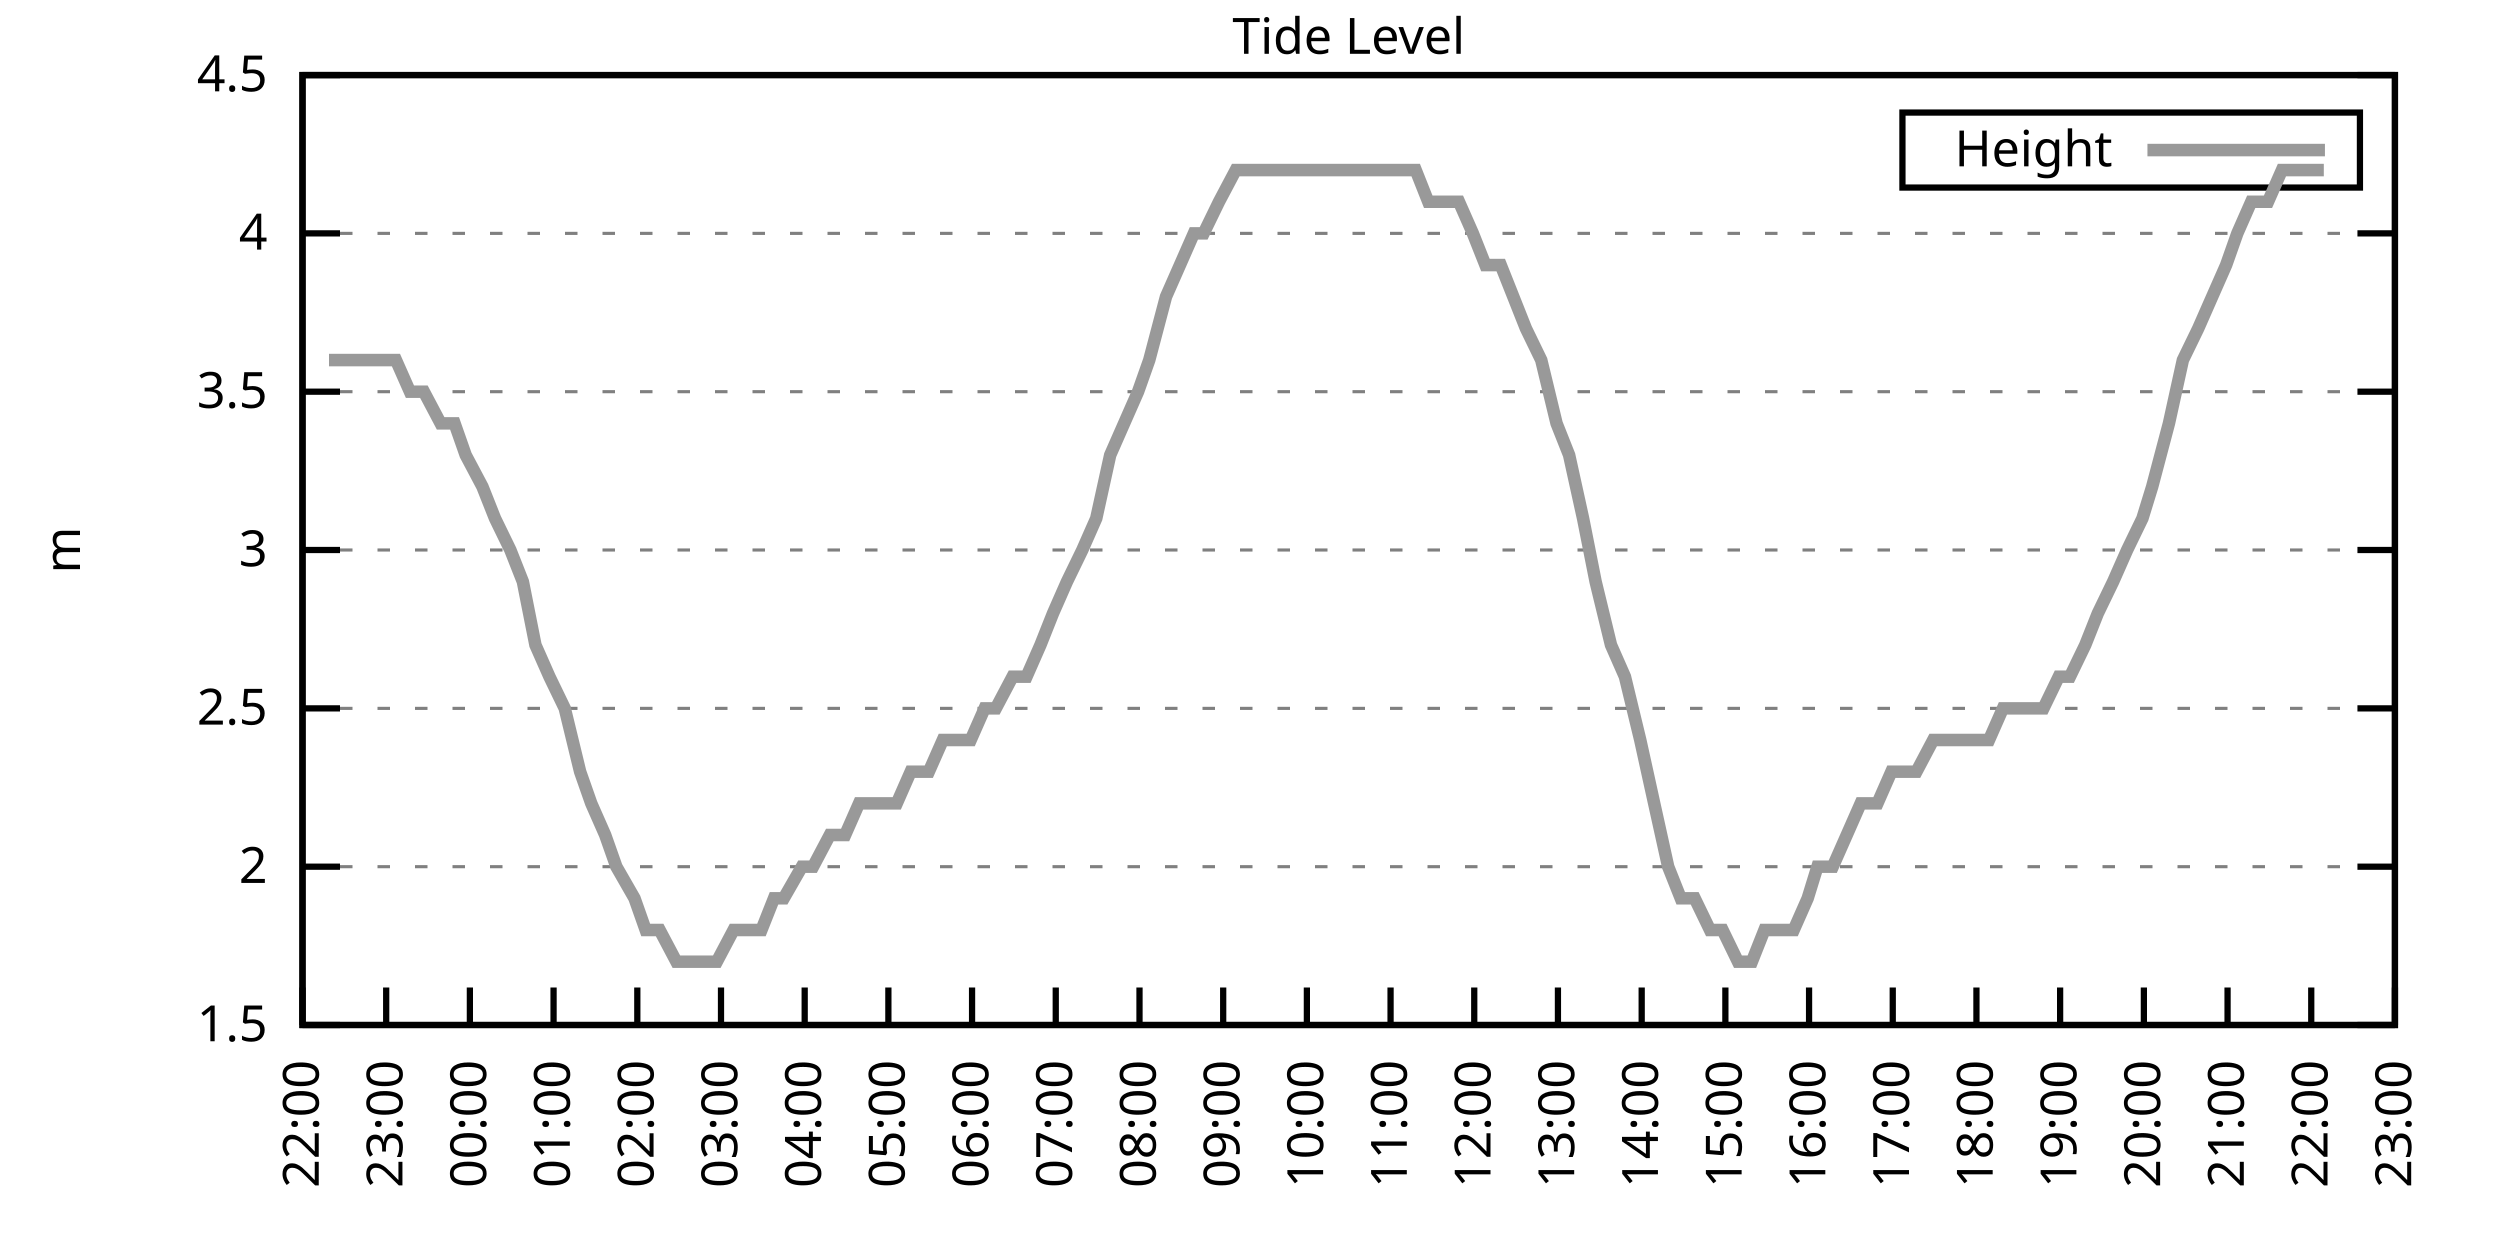
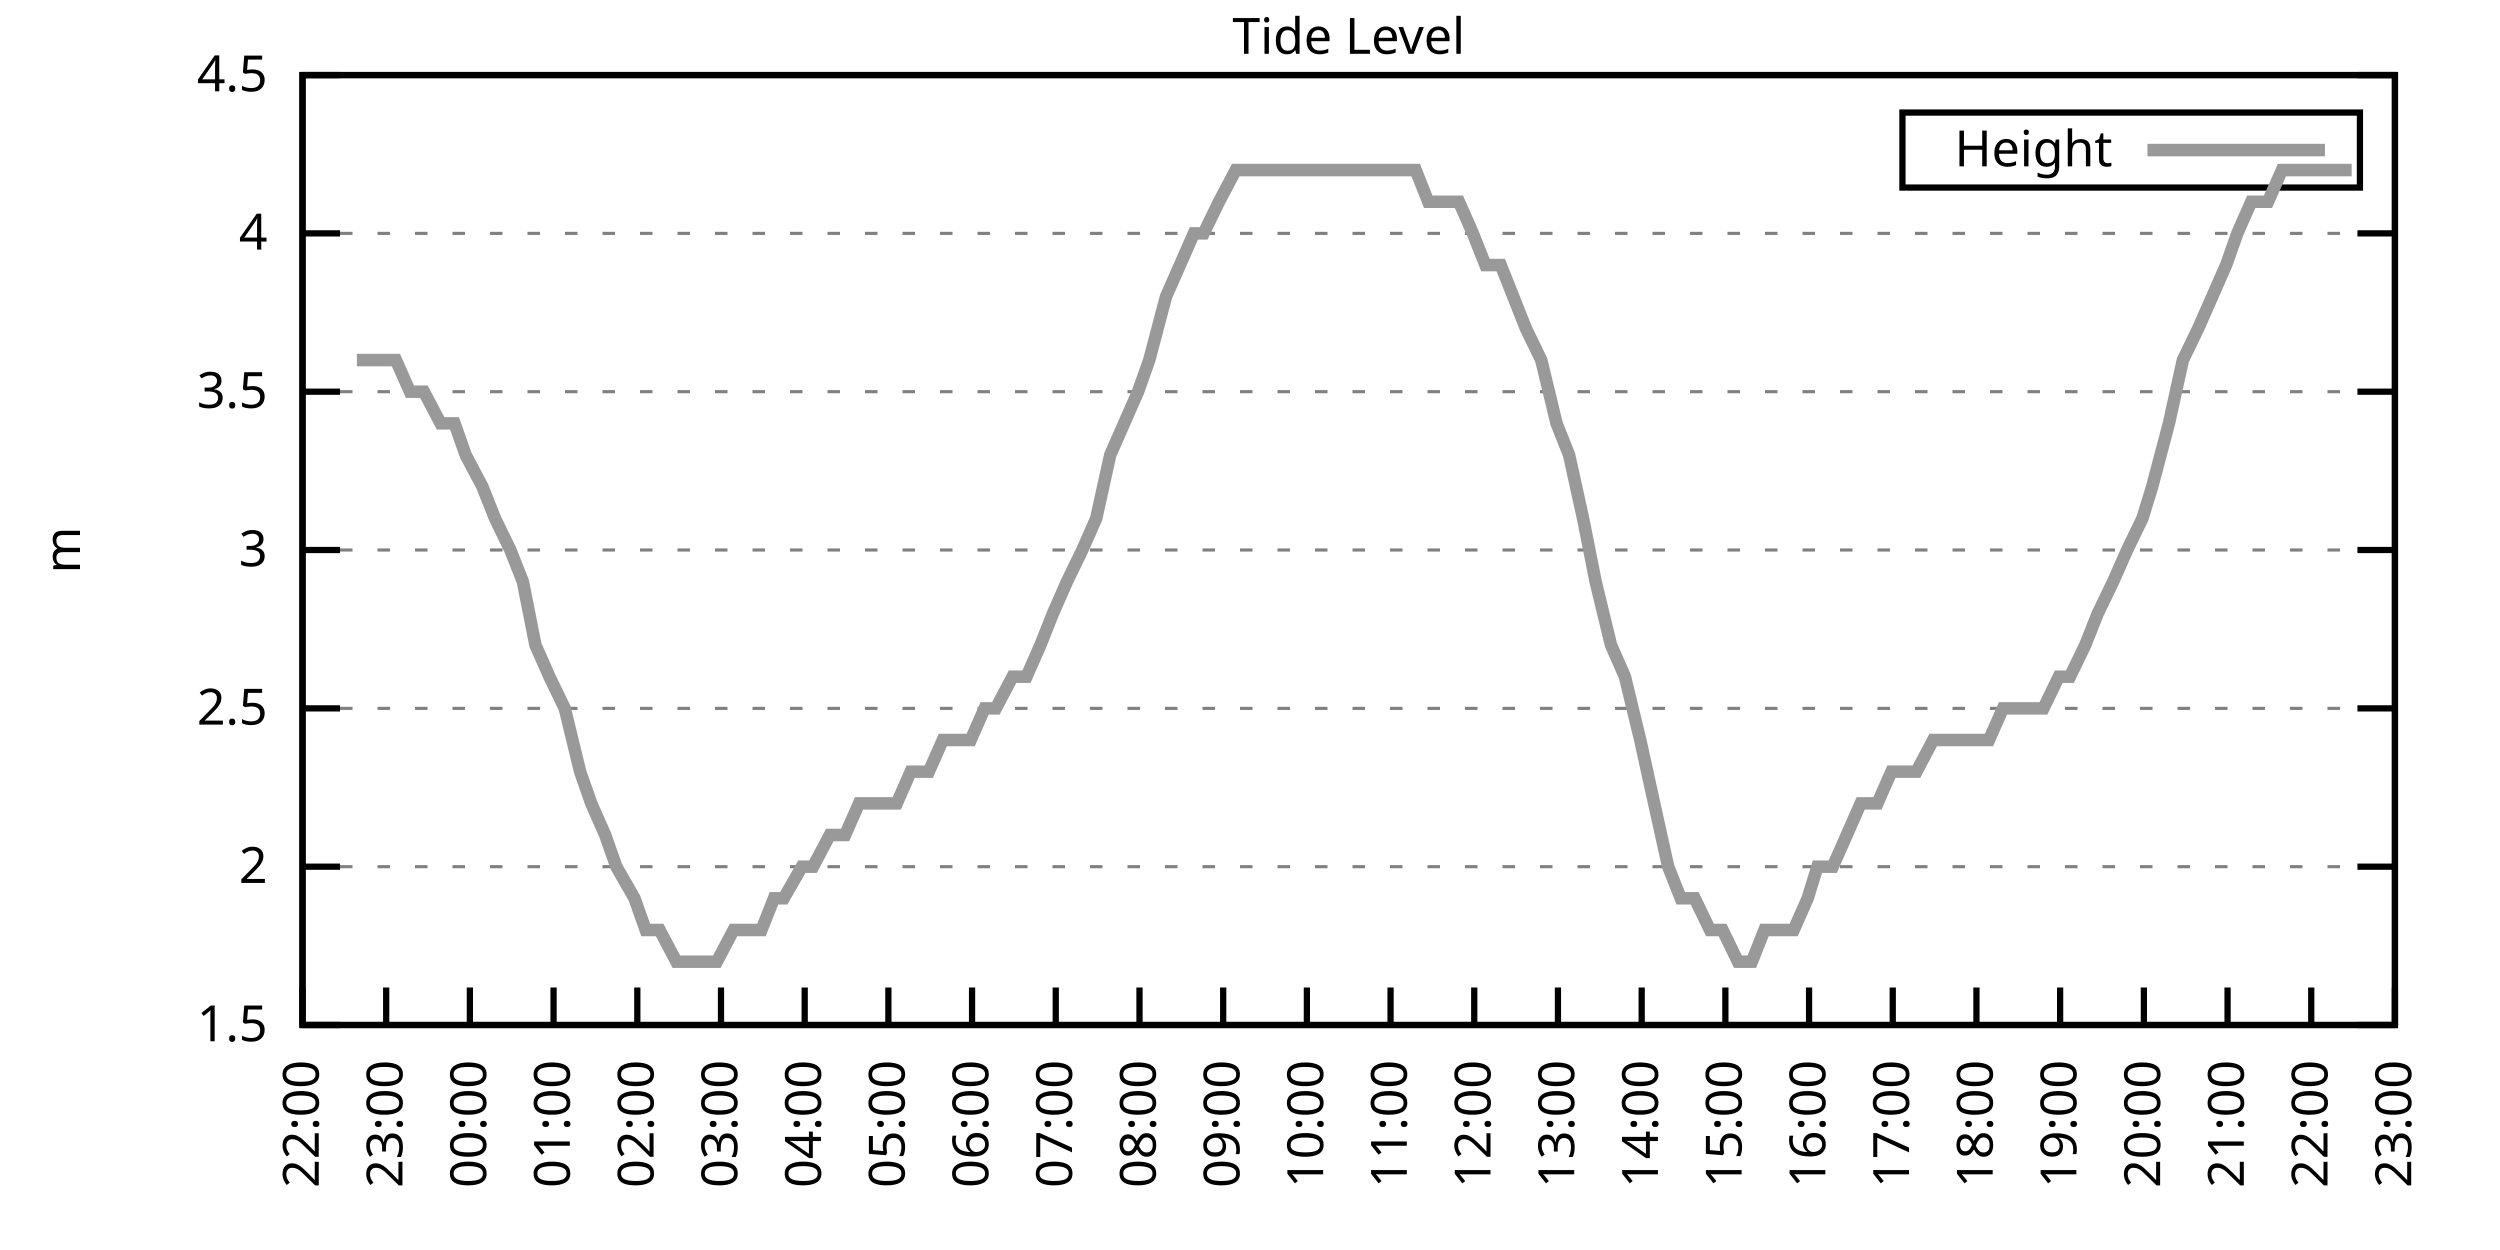
<svg xmlns="http://www.w3.org/2000/svg" xmlns:xlink="http://www.w3.org/1999/xlink" width="400" height="200" viewBox="0 0 400 200">
  <g id="gnuplot_canvas">
    <rect x="0" y="0" width="400" height="200" fill="none" />
    <defs>
      <circle id="gpDot" r="0.5" stroke-width="0.5" stroke="currentColor" />
      <path id="gpPt0" stroke-width="0.333" stroke="currentColor" d="M-1,0 h2 M0,-1 v2" />
      <path id="gpPt1" stroke-width="0.333" stroke="currentColor" d="M-1,-1 L1,1 M1,-1 L-1,1" />
      <path id="gpPt2" stroke-width="0.333" stroke="currentColor" d="M-1,0 L1,0 M0,-1 L0,1 M-1,-1 L1,1 M-1,1 L1,-1" />
      <rect id="gpPt3" stroke-width="0.333" stroke="currentColor" x="-1" y="-1" width="2" height="2" />
      <rect id="gpPt4" stroke-width="0.333" stroke="currentColor" fill="currentColor" x="-1" y="-1" width="2" height="2" />
      <circle id="gpPt5" stroke-width="0.333" stroke="currentColor" cx="0" cy="0" r="1" />
      <use xlink:href="#gpPt5" id="gpPt6" fill="currentColor" stroke="none" />
      <path id="gpPt7" stroke-width="0.333" stroke="currentColor" d="M0,-1.33 L-1.33,0.67 L1.33,0.67 z" />
      <use xlink:href="#gpPt7" id="gpPt8" fill="currentColor" stroke="none" />
      <use xlink:href="#gpPt7" id="gpPt9" stroke="currentColor" transform="rotate(180)" />
      <use xlink:href="#gpPt9" id="gpPt10" fill="currentColor" stroke="none" />
      <use xlink:href="#gpPt3" id="gpPt11" stroke="currentColor" transform="rotate(45)" />
      <use xlink:href="#gpPt11" id="gpPt12" fill="currentColor" stroke="none" />
      <path id="gpPt13" stroke-width="0.333" stroke="currentColor" d="M0,1.330 L1.265,0.411 L0.782,-1.067 L-0.782,-1.076 L-1.265,0.411 z" />
      <use xlink:href="#gpPt13" id="gpPt14" fill="currentColor" stroke="none" />
      <filter id="textbox" filterUnits="objectBoundingBox" x="0" y="0" height="1" width="1">
        <feFlood flood-color="white" flood-opacity="1" result="bgnd" />
        <feComposite in="SourceGraphic" in2="bgnd" operator="atop" />
      </filter>
      <filter id="greybox" filterUnits="objectBoundingBox" x="0" y="0" height="1" width="1">
        <feFlood flood-color="lightgrey" flood-opacity="1" result="grey" />
        <feComposite in="SourceGraphic" in2="grey" operator="atop" />
      </filter>
    </defs>
    <g fill="none" color="white" stroke="currentColor" stroke-width="1.00" stroke-linecap="butt" stroke-linejoin="miter">
</g>
    <g fill="none" color="black" stroke="currentColor" stroke-width="1.00" stroke-linecap="butt" stroke-linejoin="miter">
      <g stroke="none" shape-rendering="crispEdges">
        <polygon fill="rgb(255, 255, 255)" points="48.40,164.00 383.18,164.00 383.18,12.02 48.40,12.02 " />
      </g>
    </g>
    <g fill="none" color="black" stroke="currentColor" stroke-width="1.00" stroke-linecap="butt" stroke-linejoin="miter">
</g>
    <g fill="none" color="black" stroke="black" stroke-width="0.50" stroke-linecap="butt" stroke-linejoin="miter">
</g>
    <g fill="none" color="gray" stroke="currentColor" stroke-width="0.50" stroke-linecap="butt" stroke-linejoin="miter">
      <path stroke="gray" stroke-dasharray="2,4" class="gridline" d="M48.40,164.00 L383.19,164.00  " />
    </g>
    <g fill="none" color="gray" stroke="gray" stroke-width="1.00" stroke-linecap="butt" stroke-linejoin="miter">
</g>
    <g fill="none" color="black" stroke="currentColor" stroke-width="1.00" stroke-linecap="butt" stroke-linejoin="miter">
      <path stroke="black" d="M48.40,164.00 L54.40,164.00 M383.19,164.00 L377.19,164.00  " />
      <g transform="translate(42.80,166.60)" stroke="none" fill="black" font-family="Sans" font-size="8.00" text-anchor="end">
        <text>
          <tspan font-family="Sans"> 1.5</tspan>
        </text>
      </g>
    </g>
    <g fill="none" color="black" stroke="currentColor" stroke-width="1.00" stroke-linecap="butt" stroke-linejoin="miter">
</g>
    <g fill="none" color="black" stroke="black" stroke-width="0.50" stroke-linecap="butt" stroke-linejoin="miter">
</g>
    <g fill="none" color="gray" stroke="currentColor" stroke-width="0.50" stroke-linecap="butt" stroke-linejoin="miter">
      <path stroke="gray" stroke-dasharray="2,4" class="gridline" d="M48.40,138.67 L383.19,138.67  " />
    </g>
    <g fill="none" color="gray" stroke="gray" stroke-width="1.00" stroke-linecap="butt" stroke-linejoin="miter">
</g>
    <g fill="none" color="black" stroke="currentColor" stroke-width="1.00" stroke-linecap="butt" stroke-linejoin="miter">
      <path stroke="black" d="M48.40,138.67 L54.40,138.67 M383.19,138.67 L377.19,138.67  " />
      <g transform="translate(42.80,141.27)" stroke="none" fill="black" font-family="Sans" font-size="8.00" text-anchor="end">
        <text>
          <tspan font-family="Sans"> 2</tspan>
        </text>
      </g>
    </g>
    <g fill="none" color="black" stroke="currentColor" stroke-width="1.00" stroke-linecap="butt" stroke-linejoin="miter">
</g>
    <g fill="none" color="black" stroke="black" stroke-width="0.50" stroke-linecap="butt" stroke-linejoin="miter">
</g>
    <g fill="none" color="gray" stroke="currentColor" stroke-width="0.50" stroke-linecap="butt" stroke-linejoin="miter">
      <path stroke="gray" stroke-dasharray="2,4" class="gridline" d="M48.40,113.34 L383.19,113.34  " />
    </g>
    <g fill="none" color="gray" stroke="gray" stroke-width="1.00" stroke-linecap="butt" stroke-linejoin="miter">
</g>
    <g fill="none" color="black" stroke="currentColor" stroke-width="1.00" stroke-linecap="butt" stroke-linejoin="miter">
      <path stroke="black" d="M48.40,113.34 L54.40,113.34 M383.19,113.34 L377.19,113.34  " />
      <g transform="translate(42.80,115.94)" stroke="none" fill="black" font-family="Sans" font-size="8.00" text-anchor="end">
        <text>
          <tspan font-family="Sans"> 2.5</tspan>
        </text>
      </g>
    </g>
    <g fill="none" color="black" stroke="currentColor" stroke-width="1.00" stroke-linecap="butt" stroke-linejoin="miter">
</g>
    <g fill="none" color="black" stroke="black" stroke-width="0.50" stroke-linecap="butt" stroke-linejoin="miter">
</g>
    <g fill="none" color="gray" stroke="currentColor" stroke-width="0.50" stroke-linecap="butt" stroke-linejoin="miter">
      <path stroke="gray" stroke-dasharray="2,4" class="gridline" d="M48.40,88.00 L383.19,88.00  " />
    </g>
    <g fill="none" color="gray" stroke="gray" stroke-width="1.00" stroke-linecap="butt" stroke-linejoin="miter">
</g>
    <g fill="none" color="black" stroke="currentColor" stroke-width="1.00" stroke-linecap="butt" stroke-linejoin="miter">
      <path stroke="black" d="M48.40,88.00 L54.40,88.00 M383.19,88.00 L377.19,88.00  " />
      <g transform="translate(42.80,90.60)" stroke="none" fill="black" font-family="Sans" font-size="8.00" text-anchor="end">
        <text>
          <tspan font-family="Sans"> 3</tspan>
        </text>
      </g>
    </g>
    <g fill="none" color="black" stroke="currentColor" stroke-width="1.00" stroke-linecap="butt" stroke-linejoin="miter">
</g>
    <g fill="none" color="black" stroke="black" stroke-width="0.50" stroke-linecap="butt" stroke-linejoin="miter">
</g>
    <g fill="none" color="gray" stroke="currentColor" stroke-width="0.50" stroke-linecap="butt" stroke-linejoin="miter">
      <path stroke="gray" stroke-dasharray="2,4" class="gridline" d="M48.40,62.67 L383.19,62.67  " />
    </g>
    <g fill="none" color="gray" stroke="gray" stroke-width="1.00" stroke-linecap="butt" stroke-linejoin="miter">
</g>
    <g fill="none" color="black" stroke="currentColor" stroke-width="1.00" stroke-linecap="butt" stroke-linejoin="miter">
      <path stroke="black" d="M48.40,62.67 L54.40,62.67 M383.19,62.67 L377.19,62.67  " />
      <g transform="translate(42.80,65.27)" stroke="none" fill="black" font-family="Sans" font-size="8.00" text-anchor="end">
        <text>
          <tspan font-family="Sans"> 3.5</tspan>
        </text>
      </g>
    </g>
    <g fill="none" color="black" stroke="currentColor" stroke-width="1.00" stroke-linecap="butt" stroke-linejoin="miter">
</g>
    <g fill="none" color="black" stroke="black" stroke-width="0.50" stroke-linecap="butt" stroke-linejoin="miter">
</g>
    <g fill="none" color="gray" stroke="currentColor" stroke-width="0.50" stroke-linecap="butt" stroke-linejoin="miter">
      <path stroke="gray" stroke-dasharray="2,4" class="gridline" d="M48.40,37.34 L383.19,37.34  " />
    </g>
    <g fill="none" color="gray" stroke="gray" stroke-width="1.00" stroke-linecap="butt" stroke-linejoin="miter">
</g>
    <g fill="none" color="black" stroke="currentColor" stroke-width="1.00" stroke-linecap="butt" stroke-linejoin="miter">
      <path stroke="black" d="M48.40,37.34 L54.40,37.34 M383.19,37.34 L377.19,37.34  " />
      <g transform="translate(42.80,39.94)" stroke="none" fill="black" font-family="Sans" font-size="8.00" text-anchor="end">
        <text>
          <tspan font-family="Sans"> 4</tspan>
        </text>
      </g>
    </g>
    <g fill="none" color="black" stroke="currentColor" stroke-width="1.00" stroke-linecap="butt" stroke-linejoin="miter">
</g>
    <g fill="none" color="black" stroke="black" stroke-width="0.50" stroke-linecap="butt" stroke-linejoin="miter">
</g>
    <g fill="none" color="gray" stroke="currentColor" stroke-width="0.50" stroke-linecap="butt" stroke-linejoin="miter">
      <path stroke="gray" stroke-dasharray="2,4" class="gridline" d="M48.40,12.01 L383.19,12.01  " />
    </g>
    <g fill="none" color="gray" stroke="gray" stroke-width="1.00" stroke-linecap="butt" stroke-linejoin="miter">
</g>
    <g fill="none" color="black" stroke="currentColor" stroke-width="1.00" stroke-linecap="butt" stroke-linejoin="miter">
      <path stroke="black" d="M48.40,12.01 L54.40,12.01 M383.19,12.01 L377.19,12.01  " />
      <g transform="translate(42.80,14.61)" stroke="none" fill="black" font-family="Sans" font-size="8.00" text-anchor="end">
        <text>
          <tspan font-family="Sans"> 4.5</tspan>
        </text>
      </g>
    </g>
    <g fill="none" color="black" stroke="currentColor" stroke-width="1.00" stroke-linecap="butt" stroke-linejoin="miter">
      <path stroke="black" d="M48.40,164.00 L48.40,158.00  " />
      <g transform="translate(51.00,169.60) rotate(270.00)" stroke="none" fill="black" font-family="Sans" font-size="8.00" text-anchor="end">
        <text>
          <tspan font-family="Sans">22:00</tspan>
        </text>
      </g>
    </g>
    <g fill="none" color="black" stroke="currentColor" stroke-width="1.00" stroke-linecap="butt" stroke-linejoin="miter">
      <path stroke="black" d="M61.79,164.00 L61.79,158.00  " />
      <g transform="translate(64.39,169.60) rotate(270.00)" stroke="none" fill="black" font-family="Sans" font-size="8.00" text-anchor="end">
        <text>
          <tspan font-family="Sans">23:00</tspan>
        </text>
      </g>
    </g>
    <g fill="none" color="black" stroke="currentColor" stroke-width="1.00" stroke-linecap="butt" stroke-linejoin="miter">
      <path stroke="black" d="M75.18,164.00 L75.18,158.00  " />
      <g transform="translate(77.78,169.60) rotate(270.00)" stroke="none" fill="black" font-family="Sans" font-size="8.00" text-anchor="end">
        <text>
          <tspan font-family="Sans">00:00</tspan>
        </text>
      </g>
    </g>
    <g fill="none" color="black" stroke="currentColor" stroke-width="1.00" stroke-linecap="butt" stroke-linejoin="miter">
      <path stroke="black" d="M88.57,164.00 L88.57,158.00  " />
      <g transform="translate(91.17,169.60) rotate(270.00)" stroke="none" fill="black" font-family="Sans" font-size="8.00" text-anchor="end">
        <text>
          <tspan font-family="Sans">01:00</tspan>
        </text>
      </g>
    </g>
    <g fill="none" color="black" stroke="currentColor" stroke-width="1.00" stroke-linecap="butt" stroke-linejoin="miter">
      <path stroke="black" d="M101.97,164.00 L101.97,158.00  " />
      <g transform="translate(104.57,169.60) rotate(270.00)" stroke="none" fill="black" font-family="Sans" font-size="8.00" text-anchor="end">
        <text>
          <tspan font-family="Sans">02:00</tspan>
        </text>
      </g>
    </g>
    <g fill="none" color="black" stroke="currentColor" stroke-width="1.00" stroke-linecap="butt" stroke-linejoin="miter">
      <path stroke="black" d="M115.36,164.00 L115.36,158.00  " />
      <g transform="translate(117.96,169.60) rotate(270.00)" stroke="none" fill="black" font-family="Sans" font-size="8.00" text-anchor="end">
        <text>
          <tspan font-family="Sans">03:00</tspan>
        </text>
      </g>
    </g>
    <g fill="none" color="black" stroke="currentColor" stroke-width="1.00" stroke-linecap="butt" stroke-linejoin="miter">
      <path stroke="black" d="M128.75,164.00 L128.75,158.00  " />
      <g transform="translate(131.35,169.60) rotate(270.00)" stroke="none" fill="black" font-family="Sans" font-size="8.00" text-anchor="end">
        <text>
          <tspan font-family="Sans">04:00</tspan>
        </text>
      </g>
    </g>
    <g fill="none" color="black" stroke="currentColor" stroke-width="1.00" stroke-linecap="butt" stroke-linejoin="miter">
      <path stroke="black" d="M142.14,164.00 L142.14,158.00  " />
      <g transform="translate(144.74,169.60) rotate(270.00)" stroke="none" fill="black" font-family="Sans" font-size="8.00" text-anchor="end">
        <text>
          <tspan font-family="Sans">05:00</tspan>
        </text>
      </g>
    </g>
    <g fill="none" color="black" stroke="currentColor" stroke-width="1.00" stroke-linecap="butt" stroke-linejoin="miter">
      <path stroke="black" d="M155.53,164.00 L155.53,158.00  " />
      <g transform="translate(158.13,169.60) rotate(270.00)" stroke="none" fill="black" font-family="Sans" font-size="8.00" text-anchor="end">
        <text>
          <tspan font-family="Sans">06:00</tspan>
        </text>
      </g>
    </g>
    <g fill="none" color="black" stroke="currentColor" stroke-width="1.00" stroke-linecap="butt" stroke-linejoin="miter">
      <path stroke="black" d="M168.92,164.00 L168.92,158.00  " />
      <g transform="translate(171.52,169.60) rotate(270.00)" stroke="none" fill="black" font-family="Sans" font-size="8.00" text-anchor="end">
        <text>
          <tspan font-family="Sans">07:00</tspan>
        </text>
      </g>
    </g>
    <g fill="none" color="black" stroke="currentColor" stroke-width="1.00" stroke-linecap="butt" stroke-linejoin="miter">
      <path stroke="black" d="M182.32,164.00 L182.32,158.00  " />
      <g transform="translate(184.92,169.60) rotate(270.00)" stroke="none" fill="black" font-family="Sans" font-size="8.00" text-anchor="end">
        <text>
          <tspan font-family="Sans">08:00</tspan>
        </text>
      </g>
    </g>
    <g fill="none" color="black" stroke="currentColor" stroke-width="1.00" stroke-linecap="butt" stroke-linejoin="miter">
      <path stroke="black" d="M195.71,164.00 L195.71,158.00  " />
      <g transform="translate(198.31,169.60) rotate(270.00)" stroke="none" fill="black" font-family="Sans" font-size="8.00" text-anchor="end">
        <text>
          <tspan font-family="Sans">09:00</tspan>
        </text>
      </g>
    </g>
    <g fill="none" color="black" stroke="currentColor" stroke-width="1.00" stroke-linecap="butt" stroke-linejoin="miter">
      <path stroke="black" d="M209.10,164.00 L209.10,158.00  " />
      <g transform="translate(211.70,169.60) rotate(270.00)" stroke="none" fill="black" font-family="Sans" font-size="8.00" text-anchor="end">
        <text>
          <tspan font-family="Sans">10:00</tspan>
        </text>
      </g>
    </g>
    <g fill="none" color="black" stroke="currentColor" stroke-width="1.00" stroke-linecap="butt" stroke-linejoin="miter">
      <path stroke="black" d="M222.49,164.00 L222.49,158.00  " />
      <g transform="translate(225.09,169.60) rotate(270.00)" stroke="none" fill="black" font-family="Sans" font-size="8.00" text-anchor="end">
        <text>
          <tspan font-family="Sans">11:00</tspan>
        </text>
      </g>
    </g>
    <g fill="none" color="black" stroke="currentColor" stroke-width="1.00" stroke-linecap="butt" stroke-linejoin="miter">
      <path stroke="black" d="M235.88,164.00 L235.88,158.00  " />
      <g transform="translate(238.48,169.60) rotate(270.00)" stroke="none" fill="black" font-family="Sans" font-size="8.00" text-anchor="end">
        <text>
          <tspan font-family="Sans">12:00</tspan>
        </text>
      </g>
    </g>
    <g fill="none" color="black" stroke="currentColor" stroke-width="1.00" stroke-linecap="butt" stroke-linejoin="miter">
      <path stroke="black" d="M249.27,164.00 L249.27,158.00  " />
      <g transform="translate(251.87,169.60) rotate(270.00)" stroke="none" fill="black" font-family="Sans" font-size="8.00" text-anchor="end">
        <text>
          <tspan font-family="Sans">13:00</tspan>
        </text>
      </g>
    </g>
    <g fill="none" color="black" stroke="currentColor" stroke-width="1.00" stroke-linecap="butt" stroke-linejoin="miter">
      <path stroke="black" d="M262.67,164.00 L262.67,158.00  " />
      <g transform="translate(265.27,169.60) rotate(270.00)" stroke="none" fill="black" font-family="Sans" font-size="8.00" text-anchor="end">
        <text>
          <tspan font-family="Sans">14:00</tspan>
        </text>
      </g>
    </g>
    <g fill="none" color="black" stroke="currentColor" stroke-width="1.00" stroke-linecap="butt" stroke-linejoin="miter">
      <path stroke="black" d="M276.06,164.00 L276.06,158.00  " />
      <g transform="translate(278.66,169.60) rotate(270.00)" stroke="none" fill="black" font-family="Sans" font-size="8.00" text-anchor="end">
        <text>
          <tspan font-family="Sans">15:00</tspan>
        </text>
      </g>
    </g>
    <g fill="none" color="black" stroke="currentColor" stroke-width="1.00" stroke-linecap="butt" stroke-linejoin="miter">
      <path stroke="black" d="M289.45,164.00 L289.45,158.00  " />
      <g transform="translate(292.05,169.60) rotate(270.00)" stroke="none" fill="black" font-family="Sans" font-size="8.00" text-anchor="end">
        <text>
          <tspan font-family="Sans">16:00</tspan>
        </text>
      </g>
    </g>
    <g fill="none" color="black" stroke="currentColor" stroke-width="1.00" stroke-linecap="butt" stroke-linejoin="miter">
      <path stroke="black" d="M302.84,164.00 L302.84,158.00  " />
      <g transform="translate(305.44,169.60) rotate(270.00)" stroke="none" fill="black" font-family="Sans" font-size="8.00" text-anchor="end">
        <text>
          <tspan font-family="Sans">17:00</tspan>
        </text>
      </g>
    </g>
    <g fill="none" color="black" stroke="currentColor" stroke-width="1.00" stroke-linecap="butt" stroke-linejoin="miter">
      <path stroke="black" d="M316.23,164.00 L316.23,158.00  " />
      <g transform="translate(318.83,169.60) rotate(270.00)" stroke="none" fill="black" font-family="Sans" font-size="8.00" text-anchor="end">
        <text>
          <tspan font-family="Sans">18:00</tspan>
        </text>
      </g>
    </g>
    <g fill="none" color="black" stroke="currentColor" stroke-width="1.00" stroke-linecap="butt" stroke-linejoin="miter">
      <path stroke="black" d="M329.62,164.00 L329.62,158.00  " />
      <g transform="translate(332.22,169.60) rotate(270.00)" stroke="none" fill="black" font-family="Sans" font-size="8.00" text-anchor="end">
        <text>
          <tspan font-family="Sans">19:00</tspan>
        </text>
      </g>
    </g>
    <g fill="none" color="black" stroke="currentColor" stroke-width="1.00" stroke-linecap="butt" stroke-linejoin="miter">
      <path stroke="black" d="M343.02,164.00 L343.02,158.00  " />
      <g transform="translate(345.62,169.60) rotate(270.00)" stroke="none" fill="black" font-family="Sans" font-size="8.00" text-anchor="end">
        <text>
          <tspan font-family="Sans">20:00</tspan>
        </text>
      </g>
    </g>
    <g fill="none" color="black" stroke="currentColor" stroke-width="1.00" stroke-linecap="butt" stroke-linejoin="miter">
      <path stroke="black" d="M356.41,164.00 L356.41,158.00  " />
      <g transform="translate(359.01,169.60) rotate(270.00)" stroke="none" fill="black" font-family="Sans" font-size="8.00" text-anchor="end">
        <text>
          <tspan font-family="Sans">21:00</tspan>
        </text>
      </g>
    </g>
    <g fill="none" color="black" stroke="currentColor" stroke-width="1.00" stroke-linecap="butt" stroke-linejoin="miter">
      <path stroke="black" d="M369.80,164.00 L369.80,158.00  " />
      <g transform="translate(372.40,169.60) rotate(270.00)" stroke="none" fill="black" font-family="Sans" font-size="8.00" text-anchor="end">
        <text>
          <tspan font-family="Sans">22:00</tspan>
        </text>
      </g>
    </g>
    <g fill="none" color="black" stroke="currentColor" stroke-width="1.00" stroke-linecap="butt" stroke-linejoin="miter">
      <path stroke="black" d="M383.19,164.00 L383.19,158.00  " />
      <g transform="translate(385.79,169.60) rotate(270.00)" stroke="none" fill="black" font-family="Sans" font-size="8.00" text-anchor="end">
        <text>
          <tspan font-family="Sans">23:00</tspan>
        </text>
      </g>
    </g>
    <g fill="none" color="black" stroke="currentColor" stroke-width="1.00" stroke-linecap="butt" stroke-linejoin="miter">
</g>
    <g fill="none" color="black" stroke="currentColor" stroke-width="1.00" stroke-linecap="butt" stroke-linejoin="miter">
      <path stroke="black" d="M48.40,12.01 L48.40,164.00 L383.19,164.00 L383.19,12.01 L48.40,12.01 Z  " />
    </g>
    <g fill="none" color="black" stroke="currentColor" stroke-width="1.00" stroke-linecap="butt" stroke-linejoin="miter">
</g>
    <g fill="none" color="black" stroke="currentColor" stroke-width="1.00" stroke-linecap="butt" stroke-linejoin="miter">
      <path stroke="black" d="M304.39,30.01 L304.39,18.01 L377.59,18.01 L377.59,30.01 L304.39,30.01 Z  " />
    </g>
    <g id="Tide_level_plot_1">
      <g fill="none" color="white" stroke="black" stroke-width="2.00" stroke-linecap="butt" stroke-linejoin="miter">
</g>
      <g fill="none" color="black" stroke="currentColor" stroke-width="2.00" stroke-linecap="butt" stroke-linejoin="miter">
        <g transform="translate(337.99,26.61)" stroke="none" fill="black" font-family="Sans" font-size="8.00" text-anchor="end">
          <text>
            <tspan font-family="Sans">Height</tspan>
          </text>
        </g>
      </g>
      <g fill="none" color="black" stroke="currentColor" stroke-width="2.00" stroke-linecap="butt" stroke-linejoin="miter">
-         <path stroke="rgb(153, 153, 153)" d="M343.59,24.01 L371.99,24.01 M52.64,57.61 L54.87,57.61 L57.10,57.61 L58.89,57.61 L61.12,57.61 L63.35,57.61   L65.59,62.67 L67.82,62.67 L70.50,67.74 L72.73,67.74 L74.51,72.81 L77.19,77.87 L79.20,82.94 L81.66,88.00   L83.66,93.07 L85.67,103.20 L87.91,108.27 L90.36,113.34 L92.82,123.47 L94.60,128.54 L96.83,133.60 L98.62,138.67   L101.52,143.73 L103.31,148.80 L105.54,148.80 L108.22,153.87 L110.22,153.87 L112.90,153.87 L114.69,153.87 L117.37,148.80   L119.38,148.80 L121.83,148.80 L123.84,143.73 L125.40,143.73 L128.30,138.67 L130.09,138.67 L132.77,133.60 L135.22,133.60   L137.45,128.54 L139.24,128.54 L141.92,128.54 L143.48,128.54 L145.71,123.47 L148.61,123.47 L150.85,118.40 L152.63,118.40   L155.31,118.40 L157.54,113.34 L159.33,113.34 L162.01,108.27 L164.24,108.27 L166.47,103.20 L168.48,98.14 L170.71,93.07   L173.17,88.00 L175.40,82.94 L177.63,72.81 L179.86,67.74 L182.09,62.67 L183.88,57.61 L186.56,47.47 L188.79,42.41   L191.02,37.34 L192.58,37.34 L195.04,32.28 L197.72,27.21 L199.95,27.21 L202.18,27.21 L204.41,27.21 L208.21,27.21   L210.88,27.21 L213.12,27.21 L215.35,27.21 L217.58,27.21 L219.81,27.21 L222.27,27.21 L224.28,27.21 L226.51,27.21   L228.52,32.28 L231.20,32.28 L233.43,32.28 L235.66,37.34 L237.67,42.41 L240.12,42.41 L242.13,47.47 L244.14,52.54   L246.60,57.61 L249.05,67.74 L251.06,72.81 L253.29,82.94 L255.30,93.07 L257.76,103.20 L259.99,108.27 L262.44,118.40   L264.67,128.54 L266.91,138.67 L268.92,143.73 L271.15,143.73 L273.60,148.80 L275.61,148.80 L278.07,153.87 L280.30,153.87   L282.31,148.80 L284.54,148.80 L286.99,148.80 L289.23,143.73 L290.79,138.67 L293.24,138.67 L295.48,133.60 L297.71,128.54   L300.39,128.54 L302.62,123.47 L304.40,123.47 L306.63,123.47 L309.31,118.40 L311.54,118.40 L313.78,118.40 L315.79,118.40   L318.24,118.40 L320.47,113.34 L322.70,113.34 L324.71,113.34 L326.95,113.34 L329.40,108.27 L331.19,108.27 L333.64,103.20   L335.65,98.14 L338.10,93.07 L340.34,88.00 L342.79,82.94 L344.35,77.87 L347.03,67.74 L349.26,57.61 L351.72,52.54   L353.95,47.47 L356.18,42.41 L357.97,37.34 L360.20,32.28 L362.88,32.28 L365.11,27.21 L367.34,27.21 L369.58,27.21   L371.81,27.21  " />
+         <path stroke="rgb(153, 153, 153)" d="M343.59,24.01 L371.99,24.01 M57.10,57.61 L58.89,57.61 L61.12,57.61 L63.35,57.61 L65.59,62.67 L67.82,62.67   L70.50,67.74 L72.73,67.74 L74.51,72.81 L77.19,77.87 L79.20,82.94 L81.66,88.00 L83.66,93.07 L85.67,103.20   L87.91,108.27 L90.36,113.34 L92.82,123.47 L94.60,128.54 L96.83,133.60 L98.62,138.67 L101.52,143.73 L103.31,148.80   L105.54,148.80 L108.22,153.87 L110.22,153.87 L112.90,153.87 L114.69,153.87 L117.37,148.80 L119.38,148.80 L121.83,148.80   L123.84,143.73 L125.40,143.73 L128.30,138.67 L130.09,138.67 L132.77,133.60 L135.22,133.60 L137.45,128.54 L139.24,128.54   L141.92,128.54 L143.48,128.54 L145.71,123.47 L148.61,123.47 L150.85,118.40 L152.63,118.40 L155.31,118.40 L157.54,113.34   L159.33,113.34 L162.01,108.27 L164.24,108.27 L166.47,103.20 L168.48,98.14 L170.71,93.07 L173.17,88.00 L175.40,82.94   L177.63,72.81 L179.86,67.74 L182.09,62.67 L183.88,57.61 L186.56,47.47 L188.79,42.41 L191.02,37.34 L192.58,37.34   L195.04,32.28 L197.72,27.21 L199.95,27.21 L202.18,27.21 L204.41,27.21 L208.21,27.21 L210.88,27.21 L213.12,27.21   L215.35,27.21 L217.58,27.21 L219.81,27.21 L222.27,27.21 L224.28,27.21 L226.51,27.21 L228.52,32.28 L231.20,32.28   L233.43,32.28 L235.66,37.34 L237.67,42.41 L240.12,42.41 L242.13,47.47 L244.14,52.54 L246.60,57.61 L249.05,67.74   L251.06,72.81 L253.29,82.94 L255.30,93.07 L257.76,103.20 L259.99,108.27 L262.44,118.40 L264.67,128.54 L266.91,138.67   L268.92,143.73 L271.15,143.73 L273.60,148.80 L275.61,148.80 L278.07,153.87 L280.30,153.87 L282.31,148.80 L284.54,148.80   L286.99,148.80 L289.23,143.73 L290.79,138.67 L293.24,138.67 L295.48,133.60 L297.71,128.54 L300.39,128.54 L302.62,123.47   L304.40,123.47 L306.63,123.47 L309.31,118.40 L311.54,118.40 L313.78,118.40 L315.79,118.40 L318.24,118.40 L320.47,113.34   L322.70,113.34 L324.71,113.34 L326.95,113.34 L329.40,108.27 L331.19,108.27 L333.64,103.20 L335.65,98.14 L338.10,93.07   L340.34,88.00 L342.79,82.94 L344.35,77.87 L347.03,67.74 L349.26,57.61 L351.72,52.54 L353.95,47.47 L356.18,42.41   L357.97,37.34 L360.20,32.28 L362.88,32.28 L365.11,27.21 L367.34,27.21 L369.58,27.21 L371.81,27.21 L373.37,27.21   L376.27,27.21  " />
      </g>
    </g>
    <g fill="none" color="black" stroke="currentColor" stroke-width="2.00" stroke-linecap="butt" stroke-linejoin="miter">
</g>
    <g fill="none" color="black" stroke="black" stroke-width="1.00" stroke-linecap="butt" stroke-linejoin="miter">
</g>
    <g fill="none" color="black" stroke="currentColor" stroke-width="1.00" stroke-linecap="butt" stroke-linejoin="miter">
      <path stroke="black" d="M48.40,12.01 L48.40,164.00 L383.19,164.00 L383.19,12.01 L48.40,12.01 Z  " />
      <g transform="translate(12.80,88.01) rotate(270.00)" stroke="none" fill="black" font-family="Sans" font-size="8.00" text-anchor="middle">
        <text>
          <tspan font-family="Sans">m</tspan>
        </text>
      </g>
    </g>
    <g fill="none" color="black" stroke="currentColor" stroke-width="1.00" stroke-linecap="butt" stroke-linejoin="miter">
</g>
    <g fill="none" color="black" stroke="currentColor" stroke-width="1.00" stroke-linecap="butt" stroke-linejoin="miter">
      <g transform="translate(215.79,8.61)" stroke="none" fill="black" font-family="Sans" font-size="8.00" text-anchor="middle">
        <text>
          <tspan font-family="Sans">Tide Level</tspan>
        </text>
      </g>
    </g>
    <g fill="none" color="black" stroke="currentColor" stroke-width="1.00" stroke-linecap="butt" stroke-linejoin="miter">
</g>
  </g>
</svg>
